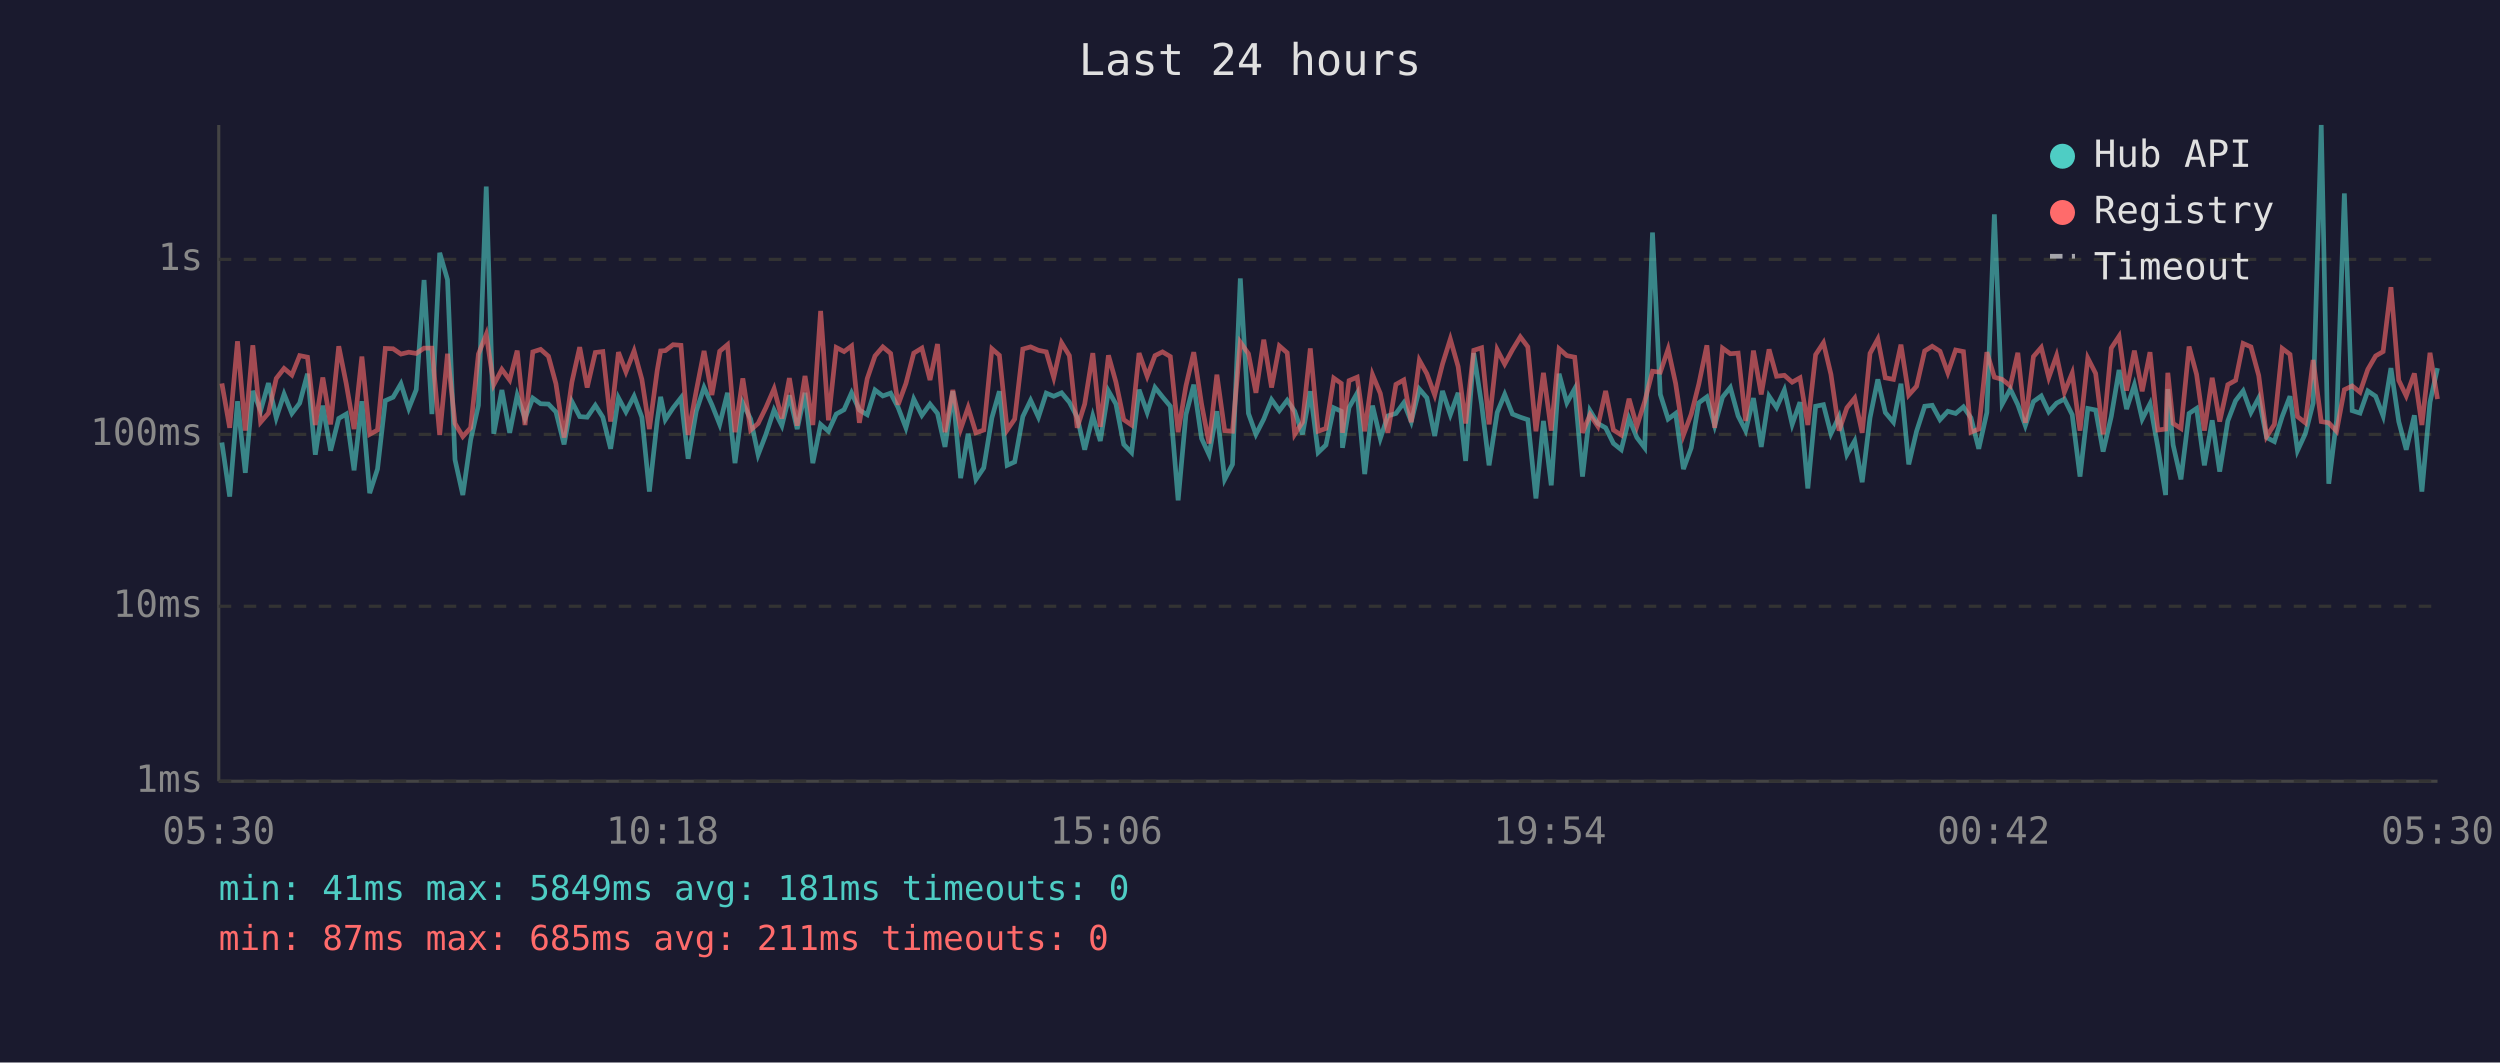
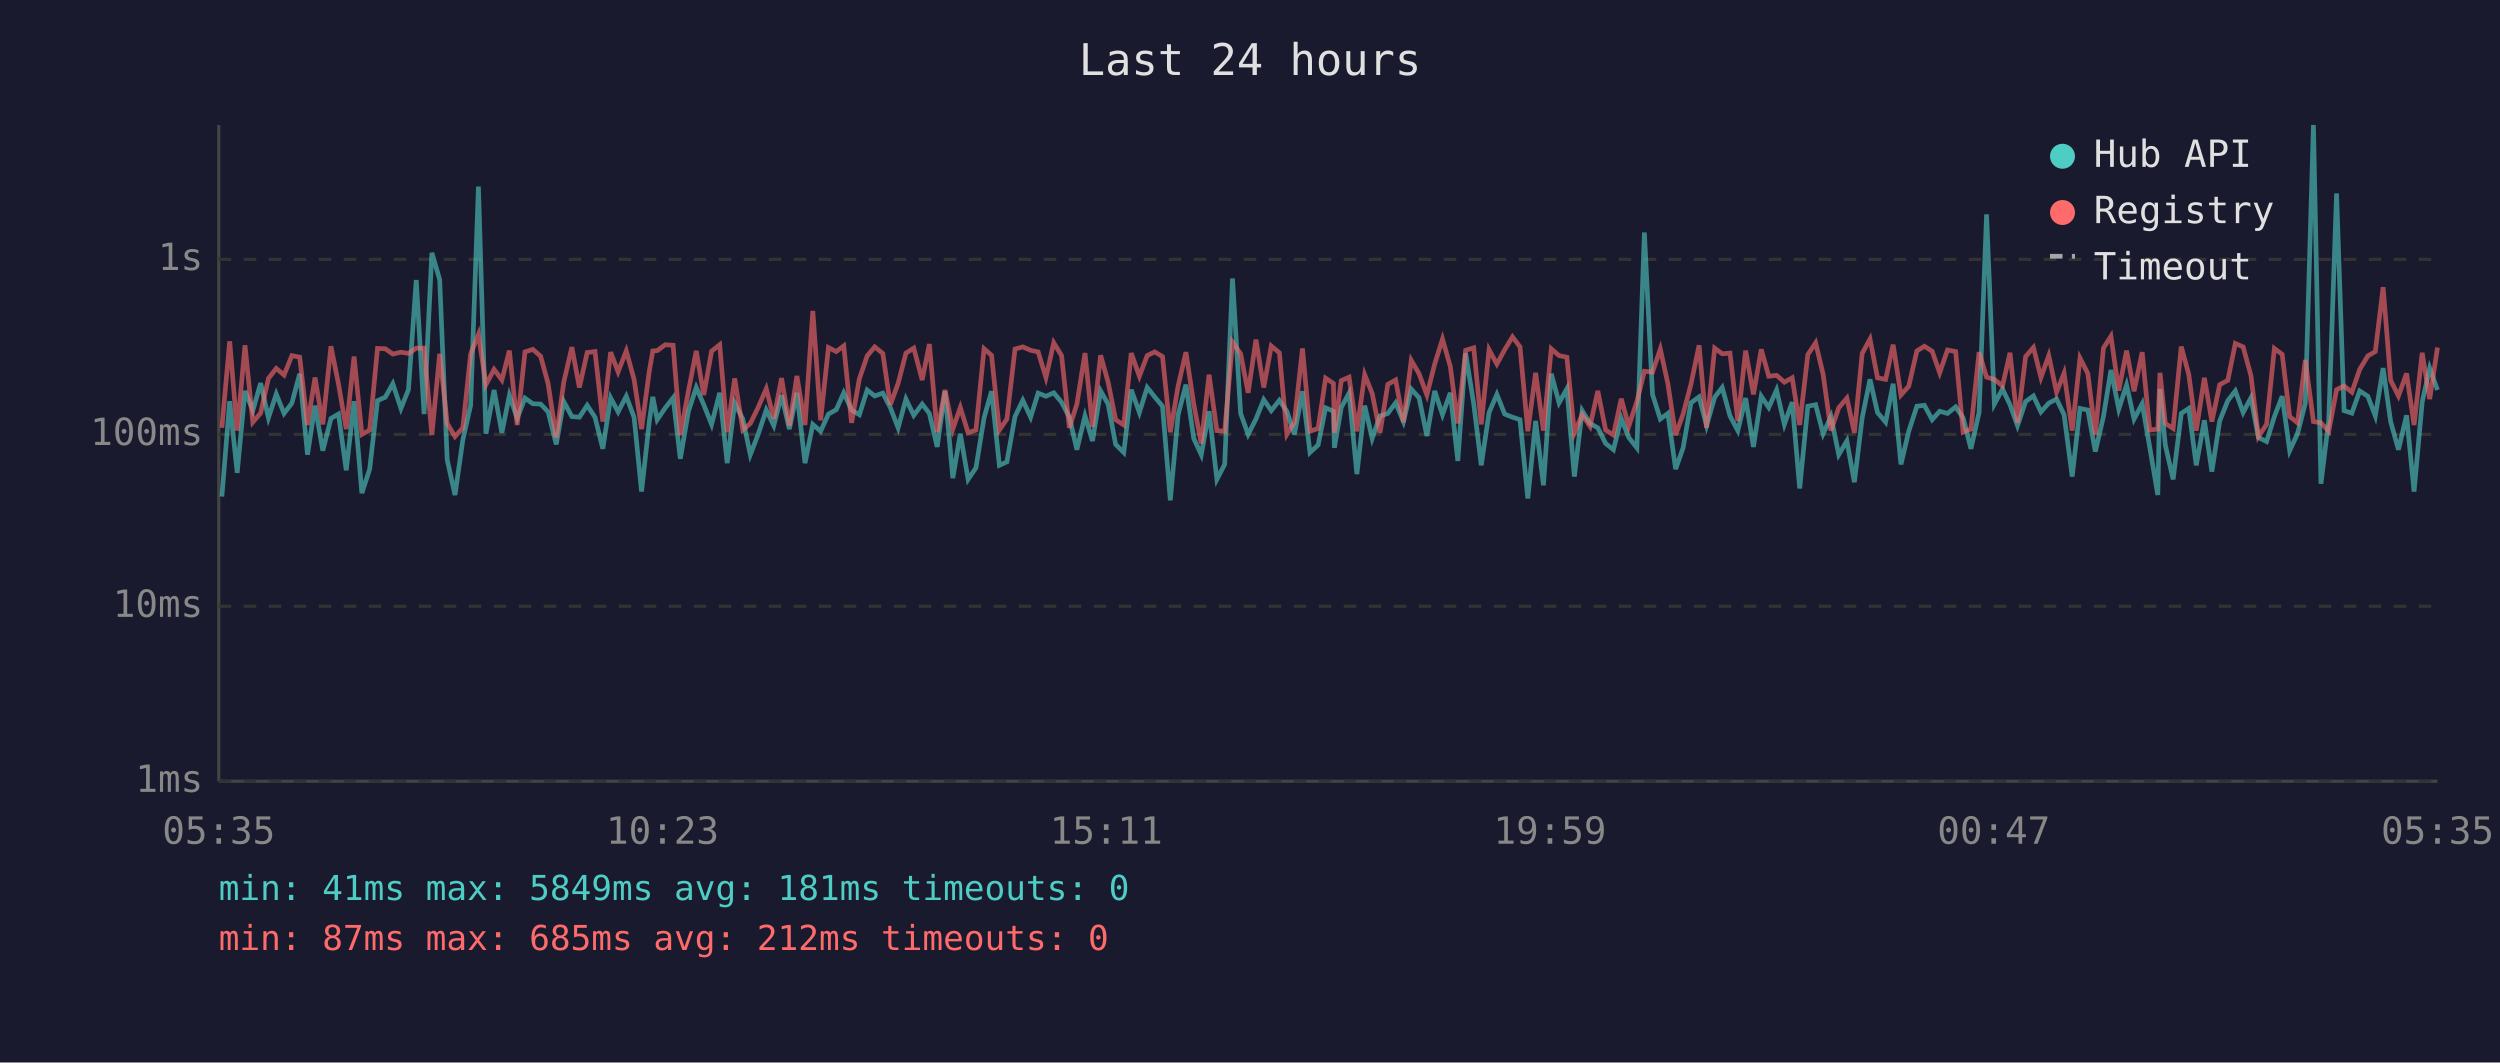
<svg xmlns="http://www.w3.org/2000/svg" viewBox="0 0 800 340" font-family="monospace" font-size="12">
  <rect width="800" height="340" fill="#1a1a2e" />
  <text x="400" y="24" fill="#e0e0e0" font-size="14" text-anchor="middle">Last 24 hours</text>
  <line x1="70" y1="40" x2="70" y2="250" stroke="#444" stroke-width="1" />
  <line x1="70" y1="250" x2="780" y2="250" stroke="#444" stroke-width="1" />
  <line x1="70" y1="250" x2="780" y2="250" stroke="#333" stroke-width="1" stroke-dasharray="4" />
  <text x="65" y="250" fill="#888" text-anchor="end" dominant-baseline="middle">1ms</text>
  <line x1="70" y1="194" x2="780" y2="194" stroke="#333" stroke-width="1" stroke-dasharray="4" />
  <text x="65" y="194" fill="#888" text-anchor="end" dominant-baseline="middle">10ms</text>
  <line x1="70" y1="139" x2="780" y2="139" stroke="#333" stroke-width="1" stroke-dasharray="4" />
  <text x="65" y="139" fill="#888" text-anchor="end" dominant-baseline="middle">100ms</text>
  <line x1="70" y1="83" x2="780" y2="83" stroke="#333" stroke-width="1" stroke-dasharray="4" />
  <text x="65" y="83" fill="#888" text-anchor="end" dominant-baseline="middle">1s</text>
-   <text x="70" y="270" fill="#888" text-anchor="middle">05:30</text>
-   <text x="212" y="270" fill="#888" text-anchor="middle">10:18</text>
-   <text x="354" y="270" fill="#888" text-anchor="middle">15:06</text>
-   <text x="496" y="270" fill="#888" text-anchor="middle">19:54</text>
-   <text x="638" y="270" fill="#888" text-anchor="middle">00:42</text>
-   <text x="780" y="270" fill="#888" text-anchor="middle">05:30</text>
-   <polyline points="71.0,141.6 73.5,158.9 76.0,128.4 78.5,151.3 80.9,125.1 83.4,131.4 85.9,122.6 88.4,133.7 90.9,126.1 93.4,132.3 95.9,129.0 98.4,119.6 100.9,145.5 103.3,129.8 105.8,144.2 108.4,133.9 110.8,132.5 113.3,150.5 115.8,128.4 118.3,157.8 120.8,150.1 123.3,128.2 125.8,127.1 128.3,122.8 130.8,130.7 133.2,124.7 135.7,89.6 138.2,132.5 140.7,80.9 143.2,89.5 145.6,147.1 148.1,158.4 150.6,140.8 153.1,129.7 155.6,59.7 158.0,138.8 160.6,124.8 163.1,138.5 165.5,126.5 168.0,133.9 170.5,127.4 173.0,129.2 175.5,129.3 177.9,131.8 180.5,142.2 183.0,128.5 185.5,133.3 187.9,133.5 190.5,129.7 192.9,133.5 195.4,143.6 197.9,127.3 200.3,131.8 202.9,126.8 205.4,133.5 207.8,157.3 210.3,134.7 211.4,127.0 212.9,134.3 215.4,130.5 217.9,127.3 220.2,146.8 222.8,131.6 225.3,124.0 227.8,129.5 230.3,135.8 232.8,125.7 235.2,148.2 237.7,129.0 240.2,134.1 242.6,145.5 245.1,139.0 247.7,131.2 250.2,136.2 252.6,126.5 255.1,137.3 257.6,125.7 260.1,148.2 262.6,135.8 265.1,138.0 267.6,132.5 270.1,131.1 272.5,125.7 275.0,131.2 277.5,132.7 280.0,124.8 282.5,126.7 285.0,125.8 287.4,130.4 289.9,136.9 292.4,127.7 295.0,132.9 297.6,129.3 300.0,132.3 302.4,143.0 304.9,125.2 307.4,153.0 309.8,138.8 312.3,153.4 314.8,149.7 317.4,133.7 319.8,125.2 322.3,148.9 324.7,147.8 327.3,133.3 329.8,128.1 332.3,133.5 334.8,125.8 337.2,126.8 339.7,125.7 342.2,128.7 344.7,133.5 347.1,143.9 349.7,133.1 352.1,141.1 354.7,125.1 357.1,129.3 359.6,142.2 362.1,144.8 364.5,124.7 367.1,132.0 369.6,124.0 372.0,127.0 374.5,130.0 377.0,160.1 379.5,132.7 382.0,123.1 384.5,140.3 386.9,145.5 389.4,131.6 391.9,153.4 394.4,148.6 396.9,89.1 399.5,132.3 401.9,139.0 404.4,134.1 406.9,127.9 409.4,131.4 411.9,128.1 414.3,131.6 416.8,139.0 419.3,125.2 421.8,144.8 424.3,142.4 426.8,130.5 429.2,131.6 429.6,143.3 431.7,130.4 434.3,125.8 436.7,151.7 439.2,129.8 441.7,140.3 444.1,133.1 446.7,132.3 449.2,128.9 451.6,134.9 454.2,124.5 456.6,127.3 459.1,139.5 461.6,125.1 464.1,132.7 466.6,125.7 469.0,147.5 471.6,113.0 474.1,129.3 476.5,148.9 479.1,132.0 481.5,126.2 484.0,132.5 486.5,133.5 488.9,134.3 491.5,159.5 493.9,134.7 496.4,155.3 498.9,119.6 501.4,128.9 503.9,124.4 506.4,152.5 508.8,131.4 511.3,135.5 513.8,136.9 516.3,141.9 518.8,143.9 521.3,133.9 523.8,140.0 526.3,143.3 528.8,74.4 531.3,126.2 533.8,134.1 536.2,132.3 538.7,150.1 541.2,143.3 543.6,128.9 546.2,127.0 548.7,136.2 551.2,127.1 553.7,124.0 556.2,133.1 558.6,137.8 561.1,127.4 563.6,143.0 566.1,126.8 568.5,130.4 571.0,124.8 573.5,135.8 576.0,128.7 578.5,156.3 581.0,130.0 583.5,129.5 585.9,138.8 588.5,133.3 591.0,145.5 593.5,141.1 595.9,154.3 598.4,133.7 600.9,121.4 603.3,132.0 605.9,135.1 608.3,122.8 610.8,148.6 613.3,138.0 615.9,130.0 618.3,129.7 620.8,134.3 623.3,131.6 625.8,132.3 628.3,130.2 630.7,133.7 633.2,143.6 635.8,132.0 638.2,68.6 640.7,129.3 643.3,124.5 645.7,129.5 648.1,136.2 650.7,128.5 653.2,126.7 655.6,131.8 658.1,129.0 660.6,127.7 663.1,132.7 665.6,152.5 668.1,130.7 670.6,131.2 673.0,144.5 675.6,133.3 678.1,118.4 680.5,130.9 683.0,123.2 685.5,134.1 688.0,129.2 690.5,143.0 693.0,158.4 693.7,124.5 695.4,142.4 697.9,153.4 700.5,132.3 702.9,130.7 705.4,148.9 707.9,134.5 710.3,150.9 712.9,134.7 715.4,128.2 717.8,125.1 720.3,132.0 722.8,127.3 725.3,140.0 727.8,141.3 730.3,133.3 732.8,126.8 735.2,144.2 737.7,138.8 740.2,129.0 742.8,40.0 745.2,154.8 747.7,134.5 750.2,61.9 752.7,131.4 755.2,132.2 757.7,125.1 760.2,126.8 762.6,133.1 765.1,117.8 767.6,134.9 770.0,143.9 772.6,132.9 775.0,157.3 777.6,128.7 780.0,117.8" fill="none" stroke="#4ecdc4" stroke-width="1.5" opacity="0.6" />
-   <polyline points="71.0,122.7 73.5,136.9 76.0,109.2 78.5,137.8 80.9,110.5 83.4,135.1 85.9,132.2 88.4,121.1 90.9,117.9 93.4,120.0 95.9,113.8 98.4,114.3 100.9,136.0 103.3,120.8 105.8,135.8 108.4,110.8 110.8,122.8 113.3,137.3 115.8,114.1 118.3,139.0 120.8,137.6 123.3,111.5 125.8,111.6 128.3,113.3 130.8,112.7 133.2,113.1 135.7,111.4 138.2,111.4 140.7,139.2 143.2,113.2 145.6,135.5 148.1,139.7 150.6,136.9 153.1,113.3 155.6,107.0 158.0,123.1 160.6,118.2 163.1,121.6 165.5,112.2 168.0,136.0 170.5,112.6 173.0,111.8 175.5,114.0 177.9,122.8 180.5,140.0 183.0,122.3 185.5,111.1 187.9,124.0 190.5,112.8 192.9,112.5 195.4,134.9 197.9,112.7 200.3,119.0 202.9,112.3 205.4,121.4 207.8,137.3 210.3,118.6 211.4,112.3 212.9,112.2 215.4,110.3 217.9,110.5 220.2,139.2 222.8,125.1 225.3,112.3 227.8,126.4 230.3,112.4 232.8,110.3 235.2,138.3 237.7,121.1 240.2,137.6 242.6,135.5 245.1,130.4 247.7,124.4 250.2,133.9 252.6,121.0 255.1,136.2 257.6,120.3 260.1,136.0 262.6,99.5 265.1,134.5 267.6,111.2 270.1,112.5 272.5,110.7 275.0,135.3 277.5,121.2 280.0,113.9 282.5,111.0 285.0,113.1 287.4,129.5 289.9,122.7 292.4,113.0 295.0,111.4 297.6,121.6 300.0,110.1 302.4,138.3 304.9,124.8 307.4,137.3 309.8,130.4 312.3,138.5 314.8,137.6 317.4,111.6 319.8,113.7 322.3,137.6 324.7,134.1 327.3,111.7 329.8,111.0 332.3,112.1 334.8,112.6 337.2,120.8 339.7,109.7 342.2,113.8 344.7,136.9 347.1,129.3 349.7,113.0 352.1,136.6 354.7,113.7 357.1,122.3 359.6,134.3 362.1,136.0 364.5,113.0 367.1,120.4 369.6,113.8 372.0,112.6 374.5,114.1 377.0,138.3 379.5,123.5 382.0,112.7 384.5,129.3 386.9,141.9 389.4,119.9 391.9,137.8 394.4,138.0 396.9,109.5 399.5,113.2 401.9,125.7 404.4,108.7 406.9,124.0 409.4,110.7 411.9,112.9 414.3,139.0 416.8,135.1 419.3,111.5 421.8,138.0 424.3,137.1 426.8,121.0 429.2,122.7 429.6,138.5 431.7,121.8 434.3,120.7 436.7,138.0 439.2,119.9 441.7,125.9 444.1,138.5 446.7,123.0 449.2,121.6 451.6,135.1 454.2,115.3 456.6,119.6 459.1,126.4 461.6,116.5 464.1,108.5 466.6,117.3 469.0,135.5 471.6,112.1 474.1,111.3 476.5,135.8 479.1,111.9 481.5,116.5 484.0,111.9 486.5,107.8 488.9,111.0 491.5,138.0 493.9,119.3 496.4,137.8 498.9,111.6 501.4,113.8 503.9,114.3 506.4,138.5 508.8,132.7 511.3,136.4 513.8,125.1 516.3,137.6 518.8,139.2 521.3,127.6 523.8,136.4 526.3,128.5 528.8,118.8 531.3,119.1 533.8,111.7 536.2,122.7 538.7,139.2 541.2,132.5 543.6,123.0 546.2,110.5 548.7,136.9 551.2,111.4 553.7,113.2 556.2,113.0 558.6,134.7 561.1,112.2 563.6,126.2 566.1,111.8 568.5,120.4 571.0,120.1 573.5,122.3 576.0,120.9 578.5,136.0 581.0,113.5 583.5,109.7 585.9,119.8 588.5,137.8 591.0,130.5 593.5,127.4 595.9,138.5 598.4,113.1 600.9,108.5 603.3,120.9 605.9,121.4 608.3,110.3 610.8,126.4 613.3,123.6 615.9,112.3 618.3,110.8 620.8,112.4 623.3,119.3 625.8,112.0 628.3,112.5 630.7,138.3 633.2,137.3 635.8,112.7 638.2,120.7 640.7,121.4 643.3,123.5 645.7,112.9 648.1,135.3 650.7,114.1 653.2,111.2 655.6,120.8 658.1,113.8 660.6,125.5 663.1,119.4 665.6,137.8 668.1,114.6 670.6,119.5 673.0,139.0 675.6,111.4 678.1,107.6 680.5,125.0 683.0,112.2 685.5,125.2 688.0,112.7 690.5,137.6 693.0,137.3 693.7,119.3 695.4,135.5 697.9,137.1 700.5,110.9 702.9,119.8 705.4,137.8 707.9,120.9 710.3,134.9 712.9,123.1 715.4,121.7 717.8,109.9 720.3,111.0 722.8,120.2 725.3,139.7 727.8,135.8 730.3,111.5 732.8,113.4 735.2,133.3 737.7,135.3 740.2,115.2 742.8,134.9 745.2,135.3 747.7,138.0 750.2,124.7 752.7,123.5 755.2,125.5 757.7,118.2 760.2,113.9 762.6,112.5 765.1,91.9 767.6,121.7 770.0,126.7 772.6,119.5 775.0,136.0 777.6,112.9 780.0,127.7" fill="none" stroke="#ff6b6b" stroke-width="1.5" opacity="0.6" />
+   <text x="70" y="270" fill="#888" text-anchor="middle">05:35</text>
+   <text x="212" y="270" fill="#888" text-anchor="middle">10:23</text>
+   <text x="354" y="270" fill="#888" text-anchor="middle">15:11</text>
+   <text x="496" y="270" fill="#888" text-anchor="middle">19:59</text>
+   <text x="638" y="270" fill="#888" text-anchor="middle">00:47</text>
+   <text x="780" y="270" fill="#888" text-anchor="middle">05:35</text>
+   <polyline points="71.0,158.9 73.5,128.4 75.9,151.3 78.4,125.1 80.9,131.4 83.4,122.6 85.9,133.7 88.4,126.1 90.9,132.3 93.4,129.0 95.9,119.6 98.4,145.5 100.8,129.8 103.3,144.2 105.9,133.9 108.3,132.5 110.8,150.5 113.3,128.4 115.8,157.8 118.3,150.1 120.8,128.2 123.3,127.1 125.7,122.8 128.3,130.7 130.7,124.7 133.2,89.6 135.7,132.5 138.2,80.9 140.7,89.5 143.1,147.1 145.6,158.4 148.1,140.8 150.6,129.7 153.1,59.7 155.5,138.8 158.1,124.8 160.6,138.5 163.0,126.5 165.5,133.9 168.0,127.4 170.5,129.2 173.0,129.3 175.4,131.8 178.0,142.2 180.4,128.5 183.0,133.3 185.4,133.5 187.9,129.7 190.4,133.5 192.9,143.6 195.4,127.3 197.8,131.8 200.4,126.8 202.9,133.5 205.3,157.3 207.8,134.7 208.9,127.0 210.3,134.3 212.9,130.5 215.4,127.3 217.7,146.8 220.3,131.6 222.8,124.0 225.2,129.5 227.7,135.8 230.3,125.7 232.7,148.2 235.1,129.0 237.7,134.1 240.1,145.5 242.6,139.0 245.2,131.2 247.6,136.2 250.1,126.5 252.6,137.3 255.0,125.7 257.6,148.2 260.1,135.8 262.6,138.0 265.1,132.5 267.6,131.1 270.0,125.7 272.5,131.2 275.0,132.7 277.5,124.8 279.9,126.7 282.5,125.8 284.9,130.4 287.4,136.9 289.9,127.7 292.4,132.9 295.1,129.3 297.4,132.3 299.9,143.0 302.4,125.2 304.9,153.0 307.3,138.8 309.8,153.4 312.3,149.7 314.9,133.7 317.3,125.2 319.8,148.9 322.2,147.8 324.8,133.3 327.3,128.1 329.8,133.5 332.2,125.8 334.7,126.8 337.2,125.7 339.7,128.7 342.2,133.5 344.6,143.9 347.2,133.1 349.6,141.1 352.2,125.1 354.6,129.3 357.0,142.2 359.6,144.8 362.0,124.7 364.6,132.0 367.1,124.0 369.5,127.0 372.0,130.0 374.5,160.1 377.0,132.7 379.5,123.1 382.0,140.3 384.4,145.5 386.9,131.6 389.4,153.4 391.9,148.6 394.4,89.1 397.0,132.3 399.4,139.0 401.9,134.1 404.4,127.9 406.8,131.4 409.4,128.1 411.8,131.6 414.2,139.0 416.8,125.2 419.2,144.8 421.8,142.4 424.2,130.5 426.7,131.6 427.0,143.3 429.2,130.4 431.7,125.8 434.2,151.7 436.7,129.8 439.1,140.3 441.6,133.1 444.1,132.3 446.6,128.9 449.1,134.9 451.6,124.5 454.1,127.3 456.6,139.5 459.1,125.1 461.6,132.7 464.1,125.7 466.5,147.5 469.0,113.0 471.6,129.3 474.0,148.9 476.5,132.0 479.0,126.2 481.5,132.5 484.0,133.5 486.4,134.3 488.9,159.5 491.4,134.7 493.9,155.3 496.4,119.6 498.9,128.9 501.4,124.4 503.8,152.5 506.3,131.4 508.8,135.5 511.3,136.9 513.8,141.9 516.3,143.9 518.8,133.9 521.2,140.0 523.8,143.3 526.2,74.4 528.8,126.2 531.3,134.1 533.7,132.3 536.2,150.1 538.6,143.3 541.1,128.9 543.7,127.0 546.1,136.2 548.7,127.1 551.1,124.0 553.6,133.1 556.1,137.8 558.6,127.4 561.1,143.0 563.6,126.8 566.0,130.4 568.5,124.8 571.0,135.8 573.5,128.7 575.9,156.3 578.5,130.0 581.0,129.5 583.4,138.8 585.9,133.3 588.4,145.5 591.0,141.1 593.4,154.3 595.9,133.7 598.4,121.4 600.8,132.0 603.4,135.1 605.8,122.8 608.3,148.6 610.8,138.0 613.4,130.0 615.8,129.7 618.3,134.3 620.7,131.6 623.2,132.3 625.8,130.2 628.2,133.7 630.7,143.6 633.3,132.0 635.7,68.6 638.2,129.3 640.8,124.5 643.2,129.5 645.6,136.2 648.2,128.5 650.7,126.7 653.1,131.8 655.6,129.0 658.1,127.7 660.5,132.7 663.1,152.5 665.6,130.7 668.1,131.2 670.5,144.5 673.1,133.3 675.5,118.4 678.0,130.9 680.5,123.2 682.9,134.1 685.5,129.2 687.9,143.0 690.5,158.4 691.2,124.5 692.9,142.4 695.4,153.4 698.0,132.3 700.4,130.7 702.8,148.9 705.4,134.5 707.8,150.9 710.3,134.7 712.9,128.2 715.3,125.1 717.8,132.0 720.3,127.3 722.7,140.0 725.3,141.3 727.8,133.3 730.3,126.8 732.7,144.2 735.2,138.8 737.7,129.0 740.3,40.0 742.7,154.8 745.2,134.5 747.7,61.9 750.1,131.4 752.6,132.2 755.1,125.1 757.7,126.8 760.1,133.1 762.6,117.8 765.0,134.9 767.5,143.9 770.1,132.9 772.5,157.3 775.1,128.7 777.5,117.8 780.0,124.8" fill="none" stroke="#4ecdc4" stroke-width="1.5" opacity="0.6" />
+   <polyline points="71.0,136.9 73.5,109.2 75.9,137.8 78.4,110.5 80.9,135.1 83.4,132.2 85.9,121.1 88.4,117.9 90.9,120.0 93.4,113.8 95.9,114.3 98.4,136.0 100.8,120.8 103.3,135.8 105.9,110.8 108.3,122.8 110.8,137.3 113.3,114.1 115.8,139.0 118.3,137.6 120.8,111.5 123.3,111.6 125.7,113.3 128.3,112.7 130.7,113.1 133.2,111.4 135.7,111.4 138.2,139.2 140.7,113.2 143.1,135.5 145.6,139.7 148.1,136.9 150.6,113.3 153.1,107.0 155.5,123.1 158.1,118.2 160.6,121.6 163.0,112.2 165.5,136.0 168.0,112.6 170.5,111.8 173.0,114.0 175.4,122.8 178.0,140.0 180.4,122.3 183.0,111.1 185.4,124.0 187.9,112.8 190.4,112.5 192.9,134.9 195.4,112.7 197.8,119.0 200.4,112.3 202.9,121.4 205.3,137.3 207.8,118.6 208.9,112.3 210.3,112.2 212.9,110.3 215.4,110.5 217.7,139.2 220.3,125.1 222.8,112.3 225.2,126.4 227.7,112.4 230.3,110.3 232.7,138.3 235.1,121.1 237.7,137.6 240.1,135.5 242.6,130.4 245.2,124.4 247.6,133.9 250.1,121.0 252.6,136.2 255.0,120.3 257.6,136.0 260.1,99.5 262.6,134.5 265.1,111.2 267.6,112.5 270.0,110.7 272.5,135.3 275.0,121.2 277.5,113.9 279.9,111.0 282.5,113.1 284.9,129.5 287.4,122.7 289.9,113.0 292.4,111.4 295.1,121.6 297.4,110.1 299.9,138.3 302.4,124.8 304.9,137.3 307.3,130.4 309.8,138.5 312.3,137.6 314.9,111.6 317.3,113.7 319.8,137.6 322.2,134.1 324.8,111.7 327.3,111.0 329.8,112.1 332.2,112.6 334.7,120.8 337.2,109.7 339.7,113.8 342.2,136.9 344.6,129.3 347.2,113.0 349.6,136.6 352.2,113.7 354.6,122.3 357.0,134.3 359.6,136.0 362.0,113.0 364.6,120.4 367.1,113.8 369.5,112.6 372.0,114.1 374.5,138.3 377.0,123.5 379.5,112.7 382.0,129.3 384.4,141.9 386.9,119.9 389.4,137.8 391.9,138.0 394.4,109.5 397.0,113.2 399.4,125.7 401.9,108.7 404.4,124.0 406.8,110.7 409.4,112.9 411.8,139.0 414.2,135.1 416.8,111.5 419.2,138.0 421.8,137.1 424.2,121.0 426.7,122.7 427.0,138.5 429.2,121.8 431.7,120.7 434.2,138.0 436.7,119.9 439.1,125.9 441.6,138.5 444.1,123.0 446.6,121.6 449.1,135.1 451.6,115.3 454.1,119.6 456.6,126.4 459.1,116.5 461.6,108.5 464.1,117.3 466.5,135.5 469.0,112.1 471.6,111.3 474.0,135.8 476.5,111.9 479.0,116.5 481.5,111.9 484.0,107.8 486.4,111.0 488.9,138.0 491.4,119.3 493.9,137.8 496.4,111.6 498.9,113.8 501.4,114.3 503.8,138.5 506.3,132.7 508.8,136.4 511.3,125.1 513.8,137.6 516.3,139.2 518.8,127.6 521.2,136.4 523.8,128.5 526.2,118.8 528.8,119.1 531.3,111.7 533.7,122.7 536.2,139.2 538.6,132.5 541.1,123.0 543.7,110.5 546.1,136.9 548.7,111.4 551.1,113.2 553.6,113.0 556.1,134.7 558.6,112.2 561.1,126.2 563.6,111.8 566.0,120.4 568.5,120.1 571.0,122.3 573.5,120.9 575.9,136.0 578.5,113.5 581.0,109.7 583.4,119.8 585.9,137.8 588.4,130.5 591.0,127.4 593.4,138.5 595.9,113.1 598.4,108.5 600.8,120.9 603.4,121.4 605.8,110.3 608.3,126.4 610.8,123.6 613.4,112.3 615.8,110.8 618.3,112.4 620.7,119.3 623.2,112.0 625.8,112.5 628.2,138.3 630.7,137.3 633.3,112.7 635.7,120.7 638.2,121.4 640.8,123.5 643.2,112.9 645.6,135.3 648.2,114.1 650.7,111.2 653.1,120.8 655.6,113.8 658.1,125.5 660.5,119.4 663.1,137.8 665.6,114.6 668.1,119.5 670.5,139.0 673.1,111.4 675.5,107.6 678.0,125.0 680.5,112.2 682.9,125.2 685.5,112.7 687.9,137.6 690.5,137.3 691.2,119.3 692.9,135.5 695.4,137.1 698.0,110.9 700.4,119.8 702.8,137.8 705.4,120.9 707.8,134.9 710.3,123.1 712.9,121.7 715.3,109.9 717.8,111.0 720.3,120.2 722.7,139.7 725.3,135.8 727.8,111.5 730.3,113.4 732.7,133.3 735.2,135.3 737.7,115.2 740.3,134.9 742.7,135.3 745.2,138.0 747.7,124.7 750.1,123.5 752.6,125.5 755.1,118.2 757.7,113.9 760.1,112.5 762.6,91.9 765.0,121.7 767.5,126.7 770.1,119.5 772.5,136.0 775.1,112.9 777.5,127.7 780.0,111.2" fill="none" stroke="#ff6b6b" stroke-width="1.5" opacity="0.6" />
  <circle cx="660" cy="50" r="4" fill="#4ecdc4" />
  <text x="670" y="50" fill="#e0e0e0" dominant-baseline="middle">Hub API</text>
  <circle cx="660" cy="68" r="4" fill="#ff6b6b" />
  <text x="670" y="68" fill="#e0e0e0" dominant-baseline="middle">Registry</text>
  <line x1="656" y1="82" x2="664" y2="82" stroke="#e0e0e0" stroke-width="1.5" stroke-dasharray="4,3" opacity="0.7" />
  <text x="670" y="86" fill="#e0e0e0" dominant-baseline="middle">Timeout</text>
  <text x="70" y="288" fill="#4ecdc4" font-size="11">min: 41ms  max: 5849ms  avg: 181ms  timeouts: 0</text>
-   <text x="70" y="304" fill="#ff6b6b" font-size="11">min: 87ms  max: 685ms  avg: 211ms  timeouts: 0</text>
+   <text x="70" y="304" fill="#ff6b6b" font-size="11">min: 87ms  max: 685ms  avg: 212ms  timeouts: 0</text>
</svg>
